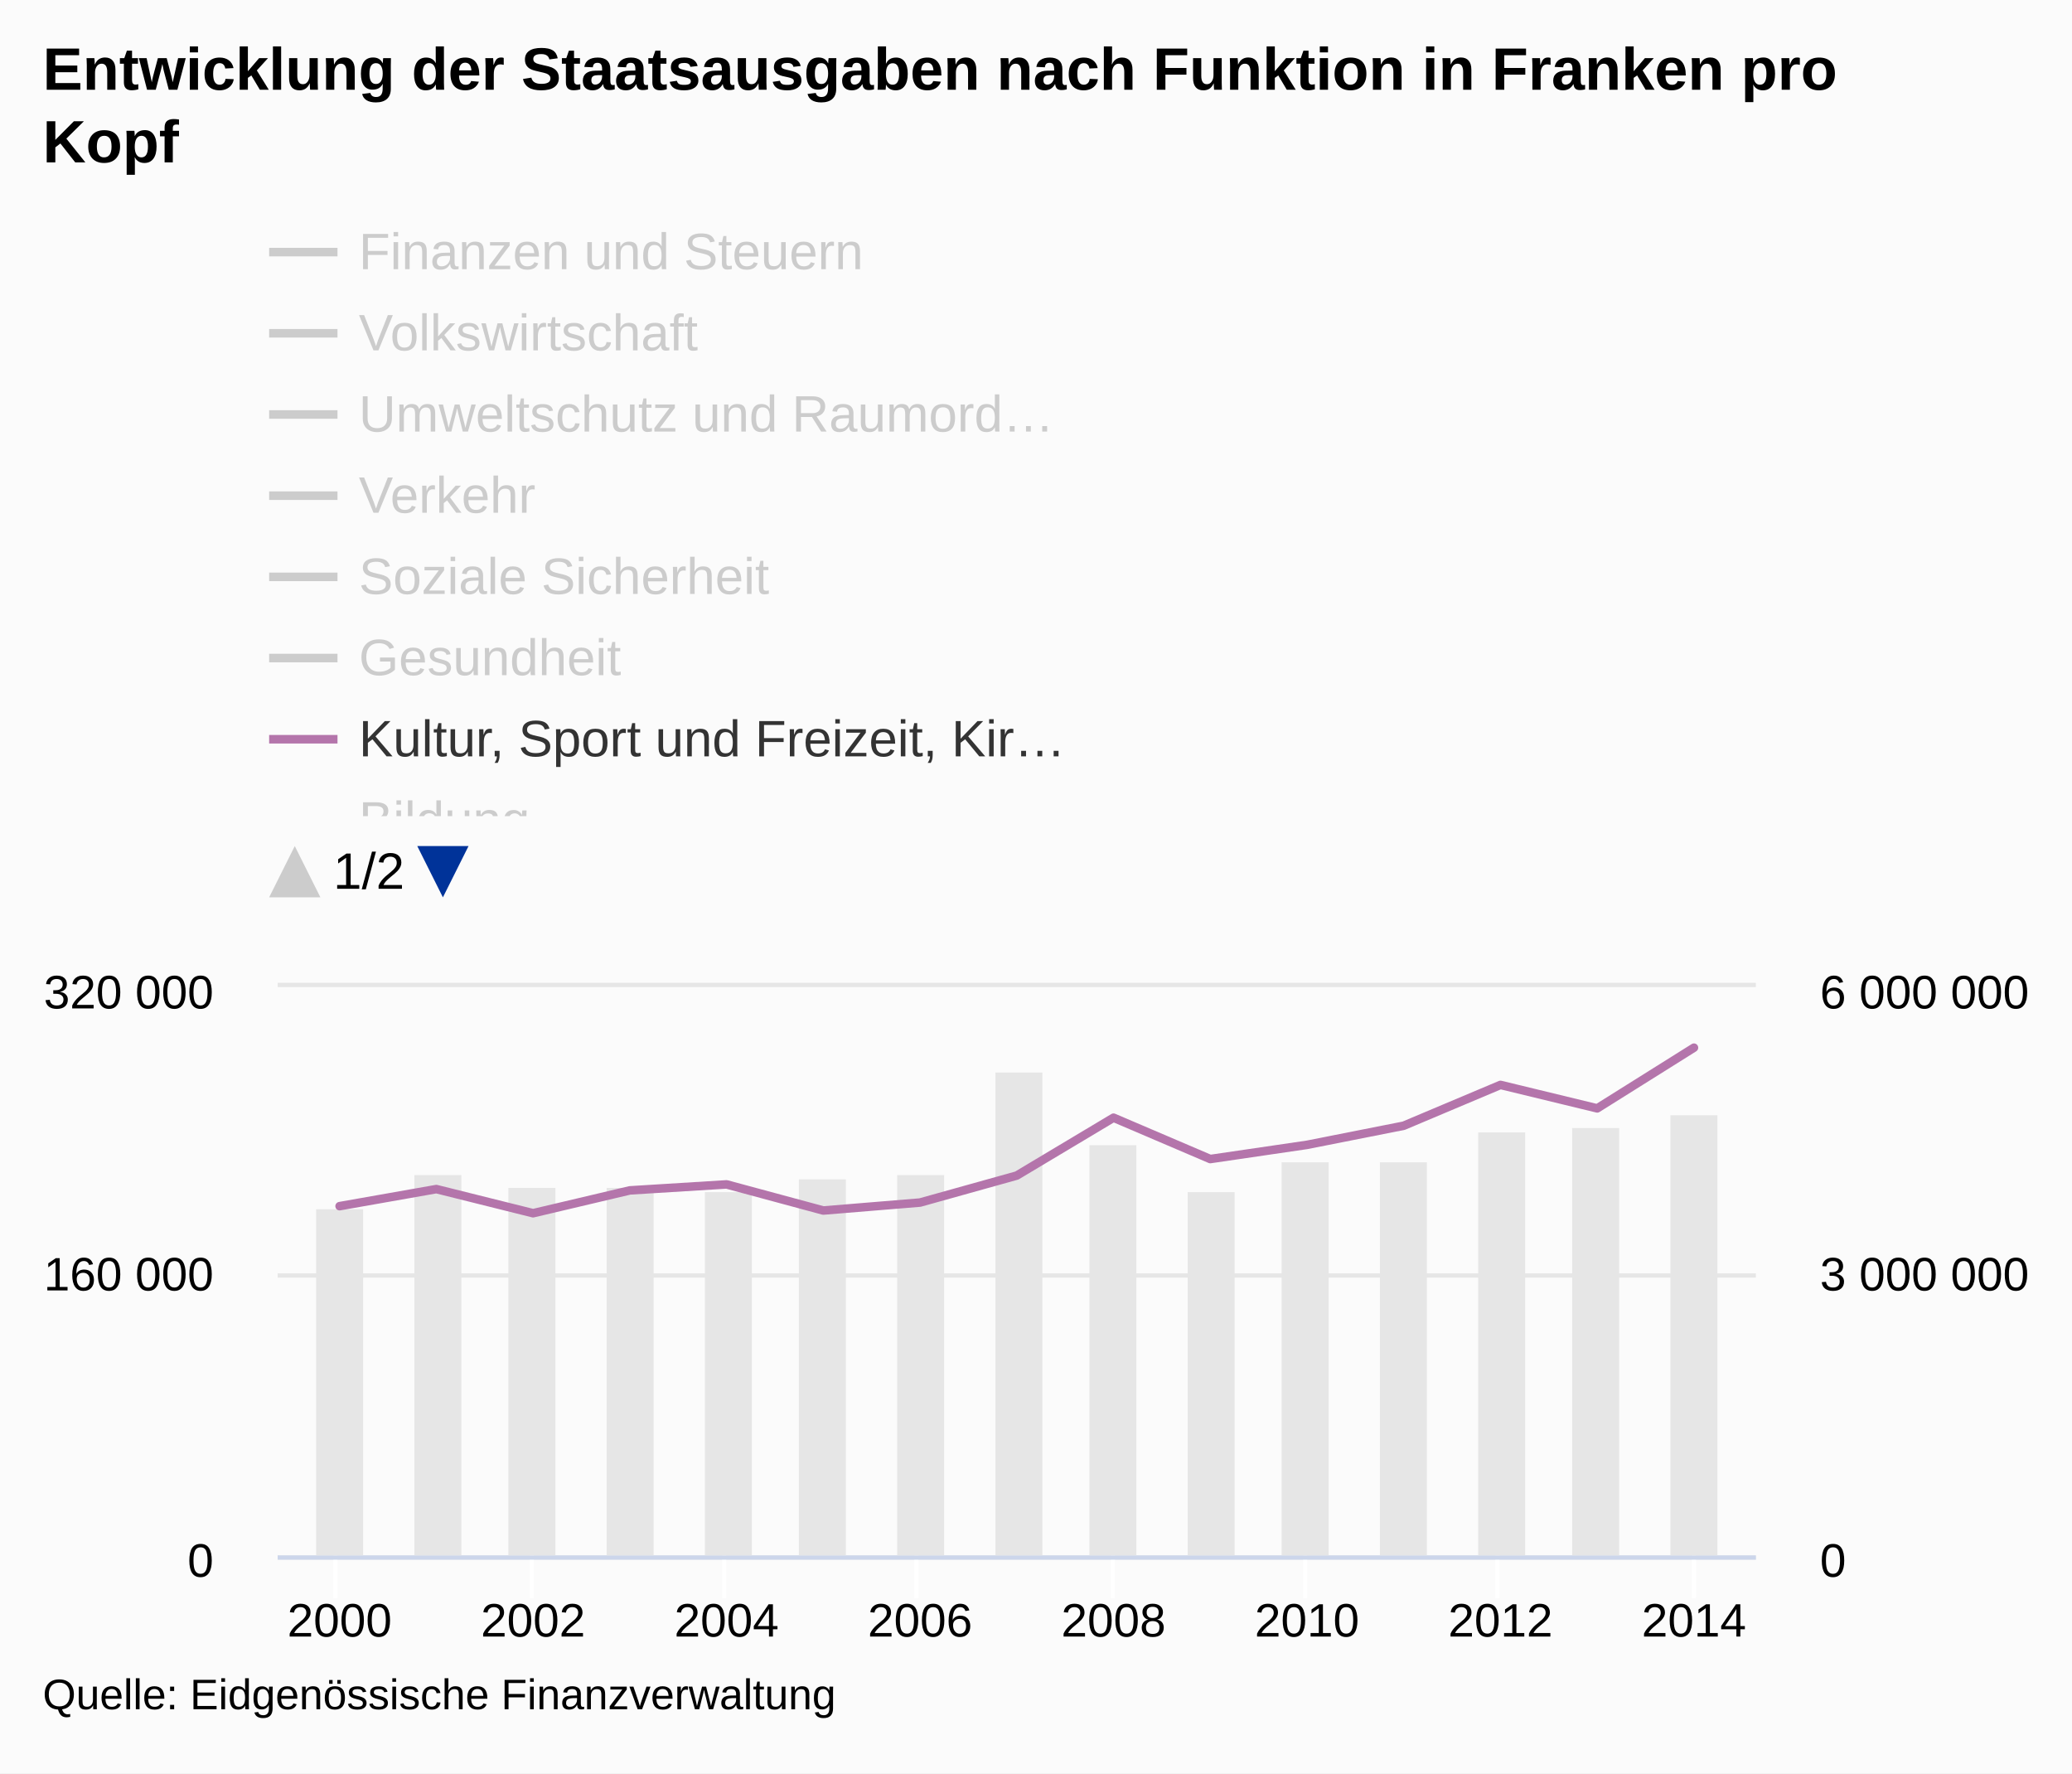
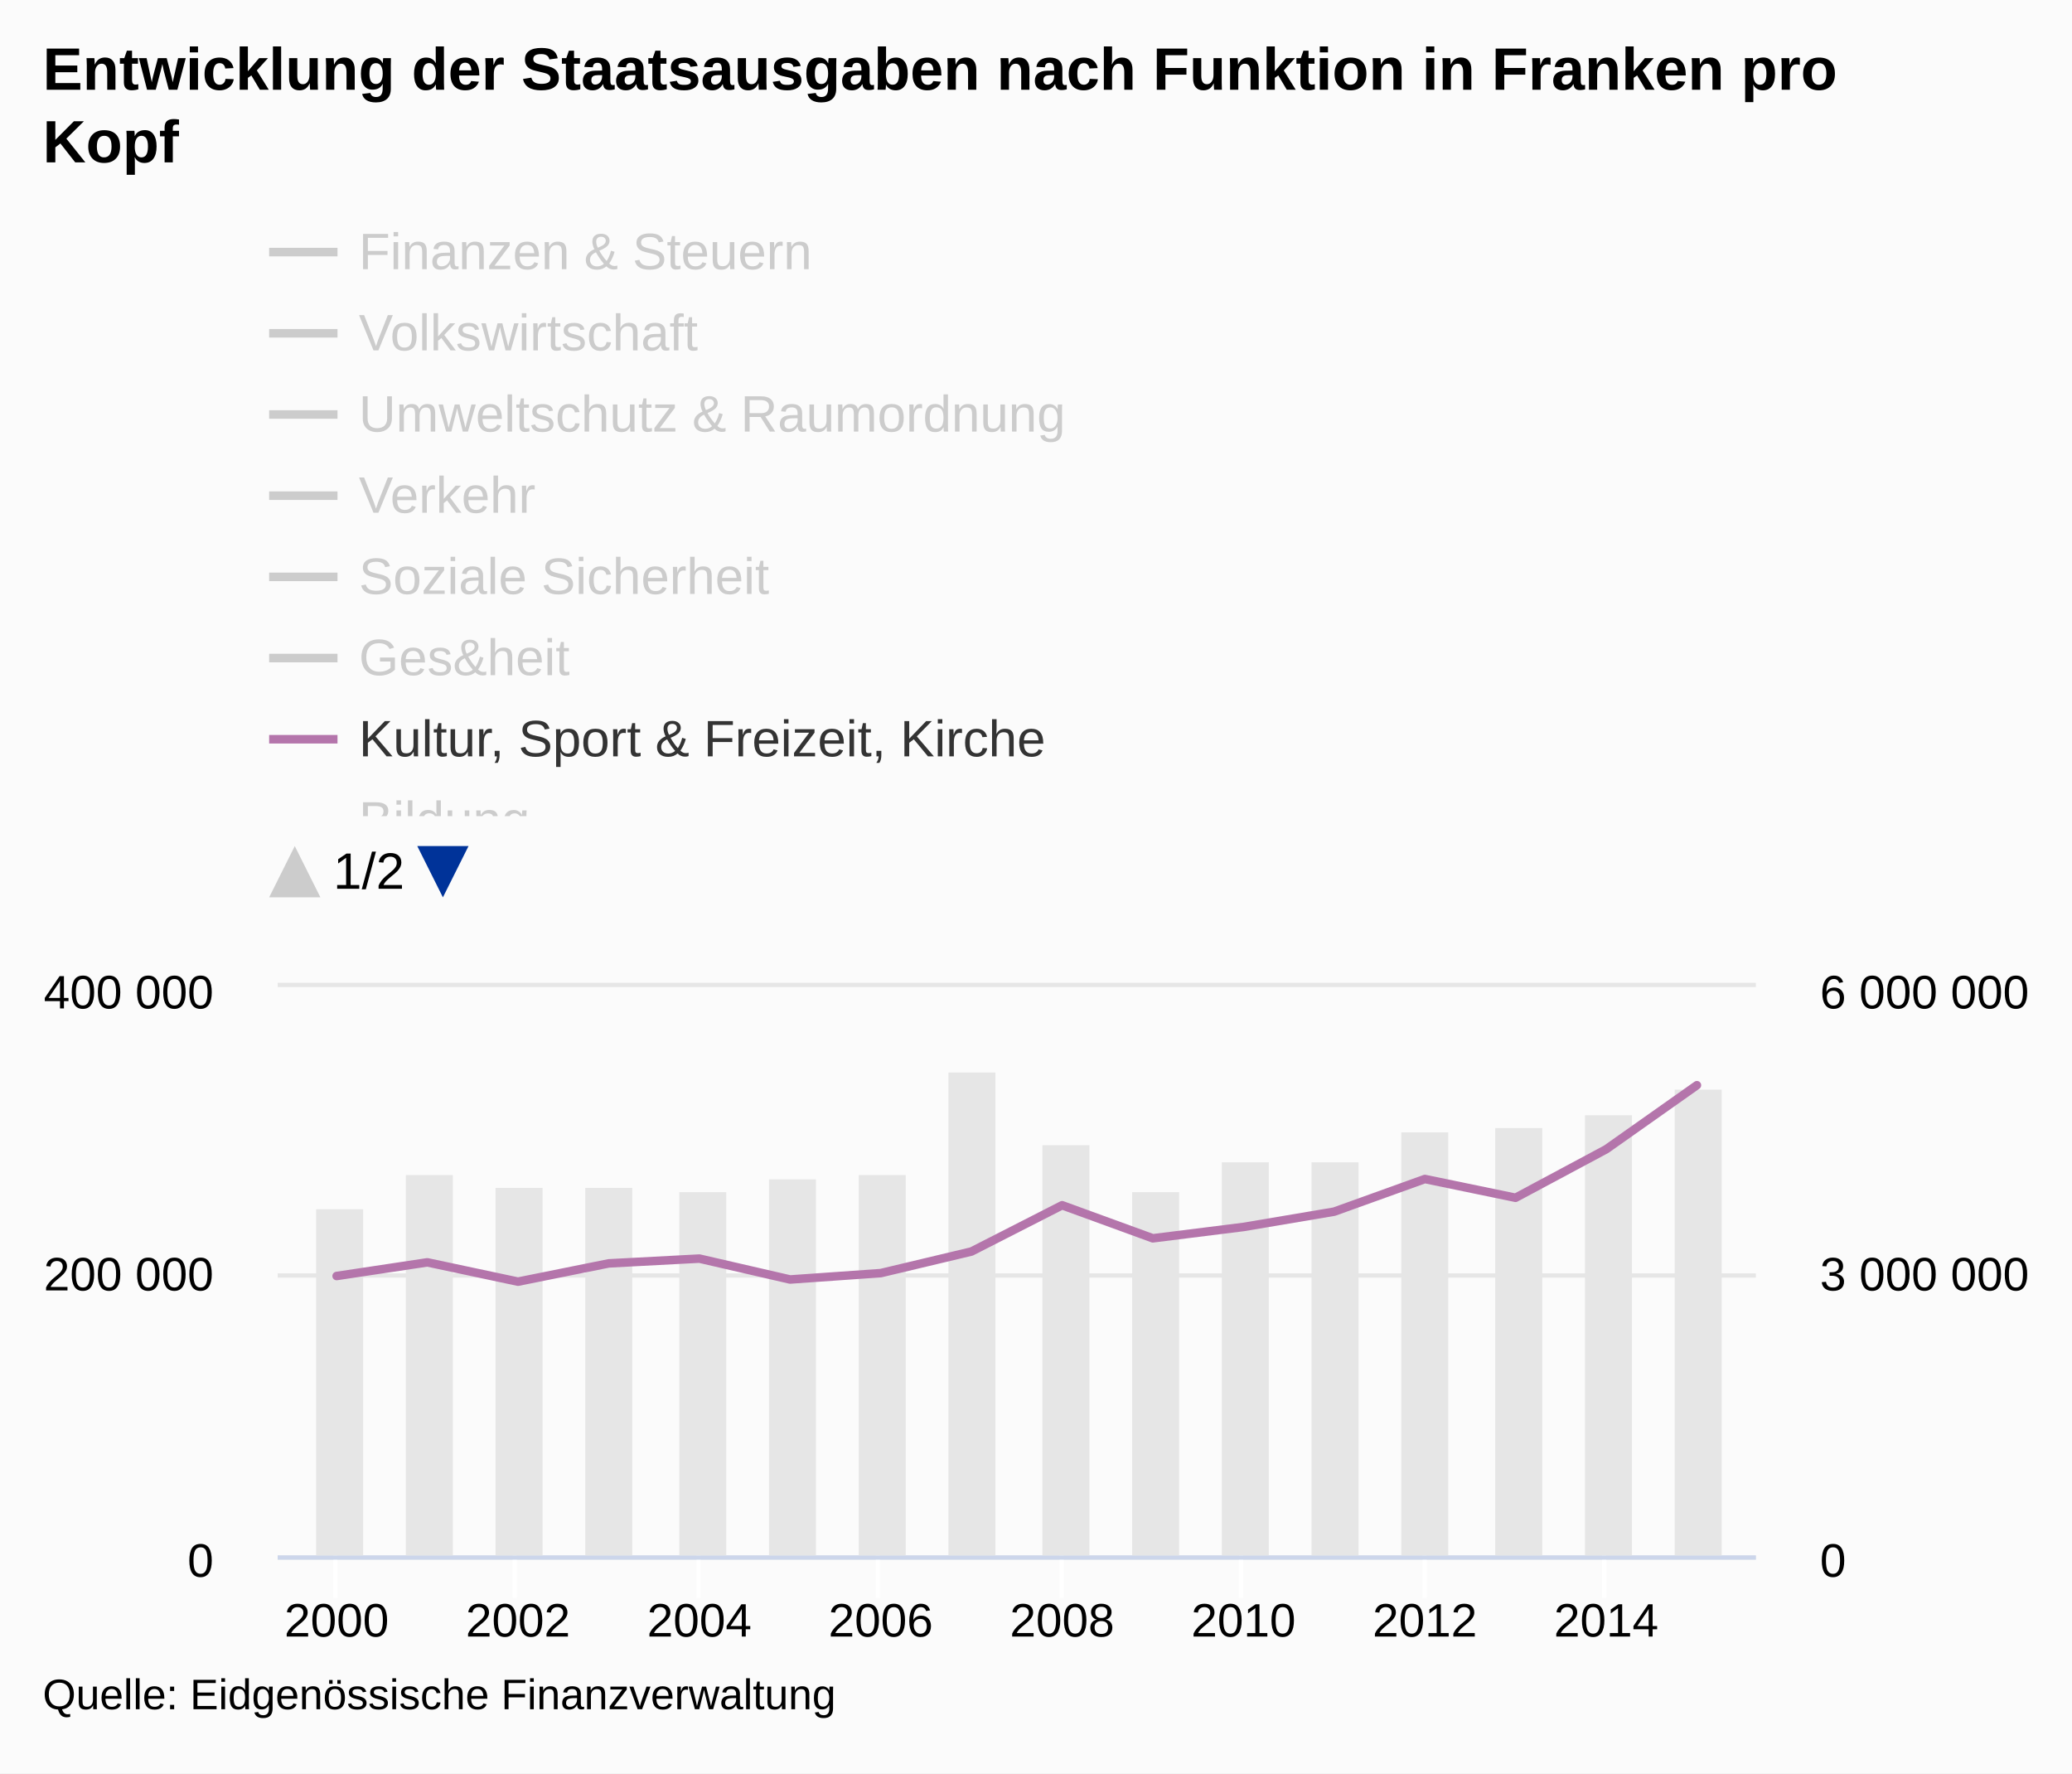
<svg xmlns="http://www.w3.org/2000/svg" version="1.1" class="highcharts-root" style="font-family:arial;font-size:12px;" viewBox="0 0 485 415">
  <defs>
    <clipPath id="c">
      <rect x="0" y="8" width="9999" height="138" fill="none" />
    </clipPath>
    <clipPath>
      <rect x="0" y="0" width="346" height="133" fill="none" />
    </clipPath>
    <clipPath id="a">
      <rect x="0" y="0" width="346" height="133" fill="none" />
    </clipPath>
    <clipPath id="b">
      <rect x="0" y="0" width="346" height="133" fill="none" />
    </clipPath>
  </defs>
  <rect fill="#fbfbfb" class="highcharts-background" x="0" y="0" width="485" height="415" rx="0" ry="0" />
  <rect fill="none" class="highcharts-plot-background" x="65" y="231" width="346" height="133" />
  <g class="highcharts-pane-group" />
  <g class="highcharts-grid highcharts-xaxis-grid ">
    <path fill="none" class="highcharts-grid-line" d="M 78.5 231 L 78.5 364" opacity="1" />
-     <path fill="none" class="highcharts-grid-line" d="M 124.5 231 L 124.5 364" opacity="1" />
-     <path fill="none" class="highcharts-grid-line" d="M 169.5 231 L 169.5 364" opacity="1" />
-     <path fill="none" class="highcharts-grid-line" d="M 214.5 231 L 214.5 364" opacity="1" />
-     <path fill="none" class="highcharts-grid-line" d="M 260.5 231 L 260.5 364" opacity="1" />
-     <path fill="none" class="highcharts-grid-line" d="M 305.5 231 L 305.5 364" opacity="1" />
-     <path fill="none" class="highcharts-grid-line" d="M 350.5 231 L 350.5 364" opacity="1" />
-     <path fill="none" class="highcharts-grid-line" d="M 396.5 231 L 396.5 364" opacity="1" />
+     <path fill="none" class="highcharts-grid-line" d="M 120.5 231 L 120.5 364" opacity="1" />
+     <path fill="none" class="highcharts-grid-line" d="M 163.5 231 L 163.5 364" opacity="1" />
+     <path fill="none" class="highcharts-grid-line" d="M 205.5 231 L 205.5 364" opacity="1" />
+     <path fill="none" class="highcharts-grid-line" d="M 248.5 231 L 248.5 364" opacity="1" />
+     <path fill="none" class="highcharts-grid-line" d="M 290.5 231 L 290.5 364" opacity="1" />
+     <path fill="none" class="highcharts-grid-line" d="M 333.5 231 L 333.5 364" opacity="1" />
+     <path fill="none" class="highcharts-grid-line" d="M 375.5 231 L 375.5 364" opacity="1" />
  </g>
  <g class="highcharts-grid highcharts-yaxis-grid ">
    <path fill="none" stroke="#e6e6e6" stroke-width="1" class="highcharts-grid-line" d="M 65 364.5 L 411 364.5" opacity="1" />
    <path fill="none" stroke="#e6e6e6" stroke-width="1" class="highcharts-grid-line" d="M 65 298.5 L 411 298.5" opacity="1" />
    <path fill="none" stroke="#e6e6e6" stroke-width="1" class="highcharts-grid-line" d="M 65 230.5 L 411 230.5" opacity="1" />
  </g>
  <g class="highcharts-grid highcharts-yaxis-grid ">
    <path fill="none" class="highcharts-grid-line" d="M 65 364.5 L 411 364.5" opacity="1" />
    <path fill="none" class="highcharts-grid-line" d="M 65 298.5 L 411 298.5" opacity="1" />
    <path fill="none" class="highcharts-grid-line" d="M 65 231.5 L 411 231.5" opacity="1" />
  </g>
  <rect fill="none" class="highcharts-plot-border" x="65" y="231" width="346" height="133" />
  <g class="highcharts-axis highcharts-xaxis ">
    <path fill="none" class="highcharts-tick" stroke="#FFFFFF" stroke-width="1" d="M 78.5 364 L 78.5 374" opacity="1" />
-     <path fill="none" class="highcharts-tick" stroke="#FFFFFF" stroke-width="1" d="M 124.5 364 L 124.5 374" opacity="1" />
-     <path fill="none" class="highcharts-tick" stroke="#FFFFFF" stroke-width="1" d="M 169.5 364 L 169.5 374" opacity="1" />
-     <path fill="none" class="highcharts-tick" stroke="#FFFFFF" stroke-width="1" d="M 214.5 364 L 214.5 374" opacity="1" />
-     <path fill="none" class="highcharts-tick" stroke="#FFFFFF" stroke-width="1" d="M 260.5 364 L 260.5 374" opacity="1" />
-     <path fill="none" class="highcharts-tick" stroke="#FFFFFF" stroke-width="1" d="M 305.5 364 L 305.5 374" opacity="1" />
-     <path fill="none" class="highcharts-tick" stroke="#FFFFFF" stroke-width="1" d="M 350.5 364 L 350.5 374" opacity="1" />
-     <path fill="none" class="highcharts-tick" stroke="#FFFFFF" stroke-width="1" d="M 396.5 364 L 396.5 374" opacity="1" />
+     <path fill="none" class="highcharts-tick" stroke="#FFFFFF" stroke-width="1" d="M 120.5 364 L 120.5 374" opacity="1" />
+     <path fill="none" class="highcharts-tick" stroke="#FFFFFF" stroke-width="1" d="M 163.5 364 L 163.5 374" opacity="1" />
+     <path fill="none" class="highcharts-tick" stroke="#FFFFFF" stroke-width="1" d="M 205.5 364 L 205.5 374" opacity="1" />
+     <path fill="none" class="highcharts-tick" stroke="#FFFFFF" stroke-width="1" d="M 248.5 364 L 248.5 374" opacity="1" />
+     <path fill="none" class="highcharts-tick" stroke="#FFFFFF" stroke-width="1" d="M 290.5 364 L 290.5 374" opacity="1" />
+     <path fill="none" class="highcharts-tick" stroke="#FFFFFF" stroke-width="1" d="M 333.5 364 L 333.5 374" opacity="1" />
+     <path fill="none" class="highcharts-tick" stroke="#FFFFFF" stroke-width="1" d="M 375.5 364 L 375.5 374" opacity="1" />
    <path fill="none" class="highcharts-axis-line" stroke="#ccd6eb" stroke-width="1" d="M 65 364.5 L 411 364.5" />
  </g>
  <g class="highcharts-axis highcharts-yaxis ">
    <path fill="none" class="highcharts-axis-line" d="M 65 231 L 65 364" />
  </g>
  <g class="highcharts-axis highcharts-yaxis ">
    <path fill="none" class="highcharts-axis-line" d="M 411 231 L 411 364" />
  </g>
  <g class="highcharts-series-group">
    <g class="highcharts-series highcharts-series-0 highcharts-column-series highcharts-color-undefined " transform="translate(65,231) scale(1 1)" clip-path="url(#a)">
      <rect x="9" y="52" width="11" height="82" fill="#E6E6E6" class="highcharts-point" />
-       <rect x="32" y="44" width="11" height="90" fill="#E6E6E6" class="highcharts-point" />
-       <rect x="54" y="47" width="11" height="87" fill="#E6E6E6" class="highcharts-point" />
-       <rect x="77" y="47" width="11" height="87" fill="#E6E6E6" class="highcharts-point" />
-       <rect x="100" y="48" width="11" height="86" fill="#E6E6E6" class="highcharts-point" />
-       <rect x="122" y="45" width="11" height="89" fill="#E6E6E6" class="highcharts-point" />
-       <rect x="145" y="44" width="11" height="90" fill="#E6E6E6" class="highcharts-point" />
-       <rect x="168" y="20" width="11" height="114" fill="#E6E6E6" class="highcharts-point" />
-       <rect x="190" y="37" width="11" height="97" fill="#E6E6E6" class="highcharts-point" />
-       <rect x="213" y="48" width="11" height="86" fill="#E6E6E6" class="highcharts-point" />
-       <rect x="235" y="41" width="11" height="93" fill="#E6E6E6" class="highcharts-point" />
-       <rect x="258" y="41" width="11" height="93" fill="#E6E6E6" class="highcharts-point" />
-       <rect x="281" y="34" width="11" height="100" fill="#E6E6E6" class="highcharts-point" />
-       <rect x="303" y="33" width="11" height="101" fill="#E6E6E6" class="highcharts-point" />
-       <rect x="326" y="30" width="11" height="104" fill="#E6E6E6" class="highcharts-point" />
+       <rect x="30" y="44" width="11" height="90" fill="#E6E6E6" class="highcharts-point" />
+       <rect x="51" y="47" width="11" height="87" fill="#E6E6E6" class="highcharts-point" />
+       <rect x="72" y="47" width="11" height="87" fill="#E6E6E6" class="highcharts-point" />
+       <rect x="94" y="48" width="11" height="86" fill="#E6E6E6" class="highcharts-point" />
+       <rect x="115" y="45" width="11" height="89" fill="#E6E6E6" class="highcharts-point" />
+       <rect x="136" y="44" width="11" height="90" fill="#E6E6E6" class="highcharts-point" />
+       <rect x="157" y="20" width="11" height="114" fill="#E6E6E6" class="highcharts-point" />
+       <rect x="179" y="37" width="11" height="97" fill="#E6E6E6" class="highcharts-point" />
+       <rect x="200" y="48" width="11" height="86" fill="#E6E6E6" class="highcharts-point" />
+       <rect x="221" y="41" width="11" height="93" fill="#E6E6E6" class="highcharts-point" />
+       <rect x="242" y="41" width="11" height="93" fill="#E6E6E6" class="highcharts-point" />
+       <rect x="263" y="34" width="11" height="100" fill="#E6E6E6" class="highcharts-point" />
+       <rect x="285" y="33" width="11" height="101" fill="#E6E6E6" class="highcharts-point" />
+       <rect x="306" y="30" width="11" height="104" fill="#E6E6E6" class="highcharts-point" />
+       <rect x="327" y="24" width="11" height="110" fill="#E6E6E6" class="highcharts-point" />
    </g>
    <g class="highcharts-markers highcharts-series-0 highcharts-column-series highcharts-color-undefined " transform="translate(65,231) scale(1 1)" clip-path="none" />
    <g class="highcharts-series highcharts-series-1 highcharts-line-series highcharts-color-undefined " visibility="hidden" transform="translate(65,231) scale(1 1)" clip-path="url(#b)">
-       <path fill="none" d="M 14.492 35.117 L 37.136 35.445 L 59.78 57.205 L 82.424 73.317 L 105.068 76.996 L 127.712 75.317 L 150.356 65.75 L 173 63.049 L 195.644 23.201 L 218.288 20.717 L 240.932 26.547 L 263.576 20.019 L 286.22 21.156 L 308.864 -5.311 L 331.508 -1.367" class="highcharts-graph" stroke="#cd9c00" stroke-width="2" stroke-linejoin="round" stroke-linecap="round" />
+       <path fill="none" d="M 13.798 54.694 L 35.025 54.956 L 56.252 72.364 L 77.479 85.253 L 98.706 88.197 L 119.933 86.854 L 141.16 79.2 L 162.387 77.04 L 183.613 45.161 L 204.84 43.173 L 226.067 47.837 L 247.294 42.616 L 268.521 43.525 L 289.748 20.495 L 310.975 25.507 L 332.202 33.237" class="highcharts-graph" stroke="#cd9c00" stroke-width="2" stroke-linejoin="round" stroke-linecap="round" />
    </g>
    <g class="highcharts-markers highcharts-series-1 highcharts-line-series highcharts-color-undefined " visibility="hidden" transform="translate(65,231) scale(1 1)" clip-path="none" />
    <g class="highcharts-series highcharts-series-2 highcharts-line-series highcharts-color-undefined " visibility="hidden" transform="translate(65,231) scale(1 1)" clip-path="url(#b)">
-       <path fill="none" d="M 14.492 110.514 L 37.136 111.803 L 59.78 121.464 L 82.424 123.2 L 105.068 123.336 L 127.712 124.063 L 150.356 123.399 L 173 121.904 L 195.644 114.136 L 218.288 97.563 L 240.932 74.759 L 263.576 118.625 L 286.22 125.914 L 308.864 126.083 L 331.508 123.195" class="highcharts-graph" stroke="#ff8028" stroke-width="2" stroke-linejoin="round" stroke-linecap="round" />
+       <path fill="none" d="M 13.798 115.011 L 35.025 116.043 L 56.252 123.771 L 77.479 125.16 L 98.706 125.269 L 119.933 125.85 L 141.16 125.319 L 162.387 124.123 L 183.613 117.908 L 204.84 104.651 L 226.067 86.407 L 247.294 121.5 L 268.521 127.332 L 289.748 127.467 L 310.975 125.156 L 332.202 93.817" class="highcharts-graph" stroke="#ff8028" stroke-width="2" stroke-linejoin="round" stroke-linecap="round" />
    </g>
    <g class="highcharts-markers highcharts-series-2 highcharts-line-series highcharts-color-undefined " visibility="hidden" transform="translate(65,231) scale(1 1)" clip-path="none" />
    <g class="highcharts-series highcharts-series-3 highcharts-line-series highcharts-color-undefined " visibility="hidden" transform="translate(65,231) scale(1 1)" clip-path="url(#b)">
-       <path fill="none" d="M 14.492 89.861 L 37.136 84.544 L 59.78 94.696 L 82.424 97.883 L 105.068 99.978 L 127.712 101 L 150.356 102.604 L 173 97.818 L 195.644 84.623 L 218.288 95.007 L 240.932 93.534 L 263.576 92.96 L 286.22 96.676 L 308.864 97.405 L 331.508 98.807" class="highcharts-graph" stroke="#b00000" stroke-width="2" stroke-linejoin="round" stroke-linecap="round" />
+       <path fill="none" d="M 13.798 98.489 L 35.025 94.235 L 56.252 102.357 L 77.479 104.906 L 98.706 106.582 L 119.933 107.4 L 141.16 108.683 L 162.387 104.854 L 183.613 94.298 L 204.84 102.606 L 226.067 101.427 L 247.294 100.968 L 268.521 103.94 L 289.748 104.524 L 310.975 105.646 L 332.202 102.63" class="highcharts-graph" stroke="#b00000" stroke-width="2" stroke-linejoin="round" stroke-linecap="round" />
    </g>
    <g class="highcharts-markers highcharts-series-3 highcharts-line-series highcharts-color-undefined " visibility="hidden" transform="translate(65,231) scale(1 1)" clip-path="none" />
    <g class="highcharts-series highcharts-series-4 highcharts-line-series highcharts-color-undefined " visibility="hidden" transform="translate(65,231) scale(1 1)" clip-path="url(#b)">
-       <path fill="none" d="M 14.492 1.993 L 37.136 -9.824 L 59.78 13.152 L 82.424 13.871 L 105.068 32.76 L 127.712 27.574 L 150.356 18.096 L 173 47.027 L 195.644 70.156 L 218.288 79.891 L 240.932 80.979 L 263.576 80.484 L 286.22 59.035 L 308.864 3.859 L 331.508 28.234" class="highcharts-graph" stroke="#672773" stroke-width="2" stroke-linejoin="round" stroke-linecap="round" />
+       <path fill="none" d="M 13.798 28.194 L 35.025 18.741 L 56.252 37.122 L 77.479 37.697 L 98.706 52.808 L 119.933 48.659 L 141.16 41.077 L 162.387 64.222 L 183.613 82.725 L 204.84 90.513 L 226.067 91.383 L 247.294 90.987 L 268.521 73.828 L 289.748 29.687 L 310.975 49.187 L 332.202 38.937" class="highcharts-graph" stroke="#672773" stroke-width="2" stroke-linejoin="round" stroke-linecap="round" />
    </g>
    <g class="highcharts-markers highcharts-series-4 highcharts-line-series highcharts-color-undefined " visibility="hidden" transform="translate(65,231) scale(1 1)" clip-path="none" />
    <g class="highcharts-series highcharts-series-5 highcharts-line-series highcharts-color-undefined " visibility="hidden" transform="translate(65,231) scale(1 1)" clip-path="url(#b)">
-       <path fill="none" d="M 14.492 -146.976 L 37.136 -144.192 L 59.78 -151.506 L 82.424 -155.696 L 105.068 -179.383 L 127.712 -185.245 L 150.356 -197.819 L 173 -202.179 L 195.644 -165.024 L 218.288 -186.759 L 240.932 -196.704 L 263.576 -213.038 L 286.22 -234.743 L 308.864 -239.394 L 331.508 -267.279" class="highcharts-graph" stroke="#007a2f" stroke-width="2" stroke-linejoin="round" stroke-linecap="round" />
+       <path fill="none" d="M 13.798 -90.981 L 35.025 -88.753 L 56.252 -94.605 L 77.479 -97.957 L 98.706 -116.907 L 119.933 -121.596 L 141.16 -131.655 L 162.387 -135.143 L 183.613 -105.419 L 204.84 -122.807 L 226.067 -130.763 L 247.294 -143.831 L 268.521 -161.194 L 289.748 -164.915 L 310.975 -187.223 L 332.202 -165.492" class="highcharts-graph" stroke="#007a2f" stroke-width="2" stroke-linejoin="round" stroke-linecap="round" />
    </g>
    <g class="highcharts-markers highcharts-series-5 highcharts-line-series highcharts-color-undefined " visibility="hidden" transform="translate(65,231) scale(1 1)" clip-path="none" />
    <g class="highcharts-series highcharts-series-6 highcharts-line-series highcharts-color-undefined " visibility="hidden" transform="translate(65,231) scale(1 1)" clip-path="url(#b)">
-       <path fill="none" d="M 14.492 -195.771 L 37.136 -268.294 L 59.78 -274.136 L 82.424 -276.618 L 105.068 -279.136 L 127.712 -286.458 L 150.356 -294.848 L 173 -303.795 L 195.644 -112.129 L 218.288 -136.333 L 240.932 -130.257 L 263.576 -136.894 L 286.22 -234.851 L 308.864 -118.52 L 331.508 -119.455" class="highcharts-graph" stroke="#44ab2b" stroke-width="2" stroke-linejoin="round" stroke-linecap="round" />
+       <path fill="none" d="M 13.798 -130.017 L 35.025 -188.035 L 56.252 -192.709 L 77.479 -194.694 L 98.706 -196.709 L 119.933 -202.567 L 141.16 -209.278 L 162.387 -216.436 L 183.613 -63.103 L 204.84 -82.466 L 226.067 -77.606 L 247.294 -82.915 L 268.521 -161.28 L 289.748 -68.216 L 310.975 -68.964 L 332.202 -69.698" class="highcharts-graph" stroke="#44ab2b" stroke-width="2" stroke-linejoin="round" stroke-linecap="round" />
    </g>
    <g class="highcharts-markers highcharts-series-6 highcharts-line-series highcharts-color-undefined " visibility="hidden" transform="translate(65,231) scale(1 1)" clip-path="none" />
    <g class="highcharts-series highcharts-series-7 highcharts-line-series highcharts-color-undefined " transform="translate(65,231) scale(1 1)" clip-path="url(#b)">
-       <path fill="none" d="M 14.492 51.271 L 37.136 47.276 L 59.78 52.924 L 82.424 47.58 L 105.068 46.178 L 127.712 52.291 L 150.356 50.427 L 173 44.107 L 195.644 30.57 L 218.288 40.244 L 240.932 36.924 L 263.576 32.444 L 286.22 22.897 L 308.864 28.386 L 331.508 14.186" class="highcharts-graph" stroke="#b475ab" stroke-width="2" stroke-linejoin="round" stroke-linecap="round" />
+       <path fill="none" d="M 13.798 67.617 L 35.025 64.421 L 56.252 68.939 L 77.479 64.664 L 98.706 63.542 L 119.933 68.433 L 141.16 66.942 L 162.387 61.886 L 183.613 51.056 L 204.84 58.795 L 226.067 56.139 L 247.294 52.555 L 268.521 44.918 L 289.748 49.309 L 310.975 37.949 L 332.202 22.969" class="highcharts-graph" stroke="#b475ab" stroke-width="2" stroke-linejoin="round" stroke-linecap="round" />
    </g>
    <g class="highcharts-markers highcharts-series-7 highcharts-line-series highcharts-color-undefined " transform="translate(65,231) scale(1 1)" clip-path="none" />
    <g class="highcharts-series highcharts-series-8 highcharts-line-series highcharts-color-undefined " visibility="hidden" transform="translate(65,231) scale(1 1)" clip-path="url(#b)">
-       <path fill="none" d="M 14.492 -208.294 L 37.136 -227.65 L 59.78 -251.691 L 82.424 -259.142 L 105.068 -260.57 L 127.712 -259.729 L 150.356 -264.923 L 173 -295.732 L 195.644 -328.466 L 218.288 -346.939 L 240.932 -359.171 L 263.576 -372.827 L 286.22 -415.536 L 308.864 -438.797 L 331.508 -473.133" class="highcharts-graph" stroke="#ffbb58" stroke-width="2" stroke-linejoin="round" stroke-linecap="round" />
+       <path fill="none" d="M 13.798 -140.035 L 35.025 -155.52 L 56.252 -174.753 L 77.479 -180.714 L 98.706 -181.856 L 119.933 -181.183 L 141.16 -185.338 L 162.387 -209.986 L 183.613 -236.173 L 204.84 -250.951 L 226.067 -260.737 L 247.294 -271.661 L 268.521 -305.829 L 289.748 -324.438 L 310.975 -351.906 L 332.202 -378.124" class="highcharts-graph" stroke="#ffbb58" stroke-width="2" stroke-linejoin="round" stroke-linecap="round" />
    </g>
    <g class="highcharts-markers highcharts-series-8 highcharts-line-series highcharts-color-undefined " visibility="hidden" transform="translate(65,231) scale(1 1)" clip-path="none" />
    <g class="highcharts-series highcharts-series-9 highcharts-line-series highcharts-color-undefined " visibility="hidden" transform="translate(65,231) scale(1 1)" clip-path="url(#b)">
-       <path fill="none" d="M 14.492 2.014 L 37.136 -6.005 L 59.78 -5.932 L 82.424 -4.978 L 105.068 -7.71 L 127.712 -13.004 L 150.356 -18.396 L 173 -23.606 L 195.644 -13.851 L 218.288 -6.626 L 240.932 -11.068 L 263.576 -18.368 L 286.22 -27.078 L 308.864 -41.187 L 331.508 -44.198" class="highcharts-graph" stroke="#a8c4cb" stroke-width="2" stroke-linejoin="round" stroke-linecap="round" />
+       <path fill="none" d="M 13.798 28.211 L 35.025 21.796 L 56.252 21.855 L 77.479 22.618 L 98.706 20.432 L 119.933 16.197 L 141.16 11.883 L 162.387 7.715 L 183.613 15.519 L 204.84 21.299 L 226.067 17.746 L 247.294 11.905 L 268.521 4.938 L 289.748 -6.35 L 310.975 -8.758 L 332.202 -9.855" class="highcharts-graph" stroke="#a8c4cb" stroke-width="2" stroke-linejoin="round" stroke-linecap="round" />
    </g>
    <g class="highcharts-markers highcharts-series-9 highcharts-line-series highcharts-color-undefined " visibility="hidden" transform="translate(65,231) scale(1 1)" clip-path="none" />
    <g class="highcharts-series highcharts-series-10 highcharts-line-series highcharts-color-undefined " visibility="hidden" transform="translate(65,231) scale(1 1)" clip-path="url(#b)">
-       <path fill="none" d="M 14.492 56.294 L 37.136 24.327 L 59.78 45.743 L 82.424 39.221 L 105.068 74.424 L 127.712 25.212 L 150.356 65.919 L 173 -357.203 L 195.644 -198.343 L 218.288 52.019 L 240.932 -27.095 L 263.576 -19.428 L 286.22 42.404 L 308.864 29.61 L 331.508 14.121" class="highcharts-graph" stroke="#256370" stroke-width="2" stroke-linejoin="round" stroke-linecap="round" />
+       <path fill="none" d="M 13.798 71.635 L 35.025 46.061 L 56.252 63.195 L 77.479 57.977 L 98.706 86.139 L 119.933 46.77 L 141.16 79.335 L 162.387 -259.162 L 183.613 -132.074 L 204.84 68.215 L 226.067 4.924 L 247.294 11.057 L 268.521 60.523 L 289.748 50.288 L 310.975 37.897 L 332.202 14.361" class="highcharts-graph" stroke="#256370" stroke-width="2" stroke-linejoin="round" stroke-linecap="round" />
    </g>
    <g class="highcharts-markers highcharts-series-10 highcharts-line-series highcharts-color-undefined " visibility="hidden" transform="translate(65,231) scale(1 1)" clip-path="none" />
  </g>
  <text x="10" text-anchor="start" class="highcharts-title" style="color:#000000;font-size:14px;font-weight:bold;fill:#000000;" y="21">
    <tspan>Entwicklung der Staatsausgaben nach Funktion in Franken pro</tspan>
    <tspan dy="17" x="10">Kopf</tspan>
  </text>
  <g class="highcharts-legend" transform="translate(55,45)">
    <rect fill="none" class="highcharts-legend-box" rx="0" ry="0" x="0" y="0" width="204" height="174" visibility="visible" />
    <g clip-path="url(#c)">
      <g transform="translate(0,0)">
        <g class="highcharts-legend-item highcharts-line-series highcharts-color-undefined highcharts-series-1 highcharts-legend-item-hidden" transform="translate(8,3)">
          <path fill="none" d="M 0 11 L 16 11" class="highcharts-graph" stroke="#cccccc" stroke-width="2" />
          <text x="21" style="color:#cccccc;font-size:12px;font-weight:normal;cursor:pointer;fill:#cccccc;" text-anchor="start" y="15">
-             <tspan>Finanzen und Steuern</tspan>
+             <tspan>Finanzen &amp; Steuern</tspan>
          </text>
        </g>
        <g class="highcharts-legend-item highcharts-line-series highcharts-color-undefined highcharts-series-2 highcharts-legend-item-hidden" transform="translate(8,22)">
          <path fill="none" d="M 0 11 L 16 11" class="highcharts-graph" stroke="#cccccc" stroke-width="2" />
          <text x="21" y="15" style="color:#cccccc;font-size:12px;font-weight:normal;cursor:pointer;fill:#cccccc;" text-anchor="start">
            <tspan>Volkswirtschaft</tspan>
          </text>
        </g>
        <g class="highcharts-legend-item highcharts-line-series highcharts-color-undefined highcharts-series-3 highcharts-legend-item-hidden" transform="translate(8,41)">
          <path fill="none" d="M 0 11 L 16 11" class="highcharts-graph" stroke="#cccccc" stroke-width="2" />
          <text x="21" y="15" style="color:#cccccc;font-size:12px;font-weight:normal;cursor:pointer;fill:#cccccc;" text-anchor="start">
-             <tspan>Umweltschutz und Raumord…</tspan>
+             <tspan>Umweltschutz &amp; Raumordnung</tspan>
          </text>
        </g>
        <g class="highcharts-legend-item highcharts-line-series highcharts-color-undefined highcharts-series-4 highcharts-legend-item-hidden" transform="translate(8,60)">
          <path fill="none" d="M 0 11 L 16 11" class="highcharts-graph" stroke="#cccccc" stroke-width="2" />
          <text x="21" y="15" style="color:#cccccc;font-size:12px;font-weight:normal;cursor:pointer;fill:#cccccc;" text-anchor="start">
            <tspan>Verkehr</tspan>
          </text>
        </g>
        <g class="highcharts-legend-item highcharts-line-series highcharts-color-undefined highcharts-series-5 highcharts-legend-item-hidden" transform="translate(8,79)">
          <path fill="none" d="M 0 11 L 16 11" class="highcharts-graph" stroke="#cccccc" stroke-width="2" />
          <text x="21" y="15" style="color:#cccccc;font-size:12px;font-weight:normal;cursor:pointer;fill:#cccccc;" text-anchor="start">
            <tspan>Soziale Sicherheit</tspan>
          </text>
        </g>
        <g class="highcharts-legend-item highcharts-line-series highcharts-color-undefined highcharts-series-6 highcharts-legend-item-hidden" transform="translate(8,98)">
          <path fill="none" d="M 0 11 L 16 11" class="highcharts-graph" stroke="#cccccc" stroke-width="2" />
          <text x="21" y="15" style="color:#cccccc;font-size:12px;font-weight:normal;cursor:pointer;fill:#cccccc;" text-anchor="start">
-             <tspan>Gesundheit</tspan>
+             <tspan>Ges&amp;heit</tspan>
          </text>
        </g>
        <g class="highcharts-legend-item highcharts-line-series highcharts-color-undefined highcharts-series-7" transform="translate(8,117)">
          <path fill="none" d="M 0 11 L 16 11" class="highcharts-graph" stroke="#b475ab" stroke-width="2" />
          <text x="21" y="15" style="color:#333333;font-size:12px;font-weight:normal;cursor:pointer;fill:#333333;" text-anchor="start">
-             <tspan>Kultur, Sport und Freizeit, Kir…</tspan>
+             <tspan>Kultur, Sport &amp; Freizeit, Kirche</tspan>
          </text>
        </g>
        <g class="highcharts-legend-item highcharts-line-series highcharts-color-undefined highcharts-series-8 highcharts-legend-item-hidden" transform="translate(8,136)">
          <path fill="none" d="M 0 11 L 16 11" class="highcharts-graph" stroke="#cccccc" stroke-width="2" />
          <text x="21" y="15" style="color:#cccccc;font-size:12px;font-weight:normal;cursor:pointer;fill:#cccccc;" text-anchor="start">
            <tspan>Bildung</tspan>
          </text>
        </g>
        <g class="highcharts-legend-item highcharts-line-series highcharts-color-undefined highcharts-series-9 highcharts-legend-item-hidden" transform="translate(8,155)">
          <path fill="none" d="M 0 11 L 16 11" class="highcharts-graph" stroke="#cccccc" stroke-width="2" />
          <text x="21" y="15" style="color:#cccccc;font-size:12px;font-weight:normal;cursor:pointer;fill:#cccccc;" text-anchor="start">
-             <tspan>Öffentliche Ordnung und Sic…</tspan>
+             <tspan>Öffentliche Ordnung &amp; Siche…</tspan>
          </text>
        </g>
        <g class="highcharts-legend-item highcharts-line-series highcharts-color-undefined highcharts-series-10 highcharts-legend-item-hidden" transform="translate(8,174)">
          <path fill="none" d="M 0 11 L 16 11" class="highcharts-graph" stroke="#cccccc" stroke-width="2" />
          <text x="21" y="15" style="color:#cccccc;font-size:12px;font-weight:normal;cursor:pointer;fill:#cccccc;" text-anchor="start">
-             <tspan>Allgemeine Verwaltung2</tspan>
+             <tspan>Allgemeine Verwaltung</tspan>
          </text>
        </g>
        <g class="highcharts-legend-item highcharts-column-series highcharts-color-undefined highcharts-series-0" transform="translate(8,193)">
          <text x="21" y="15" style="color:#333333;font-size:12px;font-weight:normal;cursor:pointer;fill:#333333;" text-anchor="start">
            <tspan>Total</tspan>
          </text>
          <rect x="2" y="4" width="12" height="12" fill="#E6E6E6" class="highcharts-point" />
        </g>
      </g>
    </g>
    <g visibility="visible" transform="translate(8,153)">
      <path fill="#cccccc" d="M 6 0 L 12 12 0 12 Z" class="highcharts-legend-nav-inactive" style="cursor:default;" />
      <text x="15" y="10" class="highcharts-legend-navigation">
        1/2
      </text>
      <path fill="#003399" d="M 34.672 0 L 46.672 0 40.672 12 Z" class="highcharts-legend-nav-active" style="cursor:pointer;" />
    </g>
  </g>
  <g class="highcharts-axis-labels highcharts-xaxis-labels ">
-     <text x="79.492" style="color:#000000;cursor:default;font-size:11px;fill:#000000;" text-anchor="middle" transform="translate(0,0)" y="383" opacity="1">
+     <text x="78.798" style="color:#000000;cursor:default;font-size:11px;fill:#000000;" text-anchor="middle" transform="translate(0,0)" y="383" opacity="1">
      2000
    </text>
-     <text x="124.78" style="color:#000000;cursor:default;font-size:11px;fill:#000000;" text-anchor="middle" transform="translate(0,0)" y="383" opacity="1">
+     <text x="121.252" style="color:#000000;cursor:default;font-size:11px;fill:#000000;" text-anchor="middle" transform="translate(0,0)" y="383" opacity="1">
      2002
    </text>
-     <text x="170.068" style="color:#000000;cursor:default;font-size:11px;fill:#000000;" text-anchor="middle" transform="translate(0,0)" y="383" opacity="1">
+     <text x="163.706" style="color:#000000;cursor:default;font-size:11px;fill:#000000;" text-anchor="middle" transform="translate(0,0)" y="383" opacity="1">
      2004
    </text>
-     <text x="215.356" style="color:#000000;cursor:default;font-size:11px;fill:#000000;" text-anchor="middle" transform="translate(0,0)" y="383" opacity="1">
+     <text x="206.16" style="color:#000000;cursor:default;font-size:11px;fill:#000000;" text-anchor="middle" transform="translate(0,0)" y="383" opacity="1">
      2006
    </text>
-     <text x="260.644" style="color:#000000;cursor:default;font-size:11px;fill:#000000;" text-anchor="middle" transform="translate(0,0)" y="383" opacity="1">
+     <text x="248.613" style="color:#000000;cursor:default;font-size:11px;fill:#000000;" text-anchor="middle" transform="translate(0,0)" y="383" opacity="1">
      2008
    </text>
-     <text x="305.932" style="color:#000000;cursor:default;font-size:11px;fill:#000000;" text-anchor="middle" transform="translate(0,0)" y="383" opacity="1">
+     <text x="291.067" style="color:#000000;cursor:default;font-size:11px;fill:#000000;" text-anchor="middle" transform="translate(0,0)" y="383" opacity="1">
      2010
    </text>
-     <text x="351.22" style="color:#000000;cursor:default;font-size:11px;fill:#000000;" text-anchor="middle" transform="translate(0,0)" y="383" opacity="1">
+     <text x="333.521" style="color:#000000;cursor:default;font-size:11px;fill:#000000;" text-anchor="middle" transform="translate(0,0)" y="383" opacity="1">
      2012
    </text>
-     <text x="396.508" style="color:#000000;cursor:default;font-size:11px;fill:#000000;" text-anchor="middle" transform="translate(0,0)" y="383" opacity="1">
+     <text x="375.975" style="color:#000000;cursor:default;font-size:11px;fill:#000000;" text-anchor="middle" transform="translate(0,0)" y="383" opacity="1">
      2014
    </text>
  </g>
  <g class="highcharts-axis-labels highcharts-yaxis-labels ">
    <text x="50" style="color:#000000;cursor:default;font-size:11px;fill:#000000;" text-anchor="end" transform="translate(0,0)" y="369" opacity="1">
      <tspan>0</tspan>
    </text>
    <text x="50" style="color:#000000;cursor:default;font-size:11px;fill:#000000;" text-anchor="end" transform="translate(0,0)" y="302" opacity="1">
-       <tspan>160 000</tspan>
+       <tspan>200 000</tspan>
    </text>
    <text x="50" style="color:#000000;cursor:default;font-size:11px;fill:#000000;" text-anchor="end" transform="translate(0,0)" y="236" opacity="1">
-       <tspan>320 000</tspan>
+       <tspan>400 000</tspan>
    </text>
  </g>
  <g class="highcharts-axis-labels highcharts-yaxis-labels ">
    <text x="426" style="color:#000000;cursor:default;font-size:11px;fill:#000000;" text-anchor="start" transform="translate(0,0)" y="369" opacity="1">
      <tspan>0</tspan>
    </text>
    <text x="426" style="color:#000000;cursor:default;font-size:11px;fill:#000000;" text-anchor="start" transform="translate(0,0)" y="302" opacity="1">
      <tspan>3 000 000</tspan>
    </text>
    <text x="426" style="color:#000000;cursor:default;font-size:11px;fill:#000000;" text-anchor="start" transform="translate(0,0)" y="236" opacity="1">
      <tspan>6 000 000</tspan>
    </text>
  </g>
  <text x="10" class="highcharts-credits" text-anchor="start" style="cursor:default;color:#000000;font-size:10px;fill:#000000;" y="400">
    <tspan>Quelle: Eidgenössische Finanzverwaltung</tspan>
  </text>
</svg>
